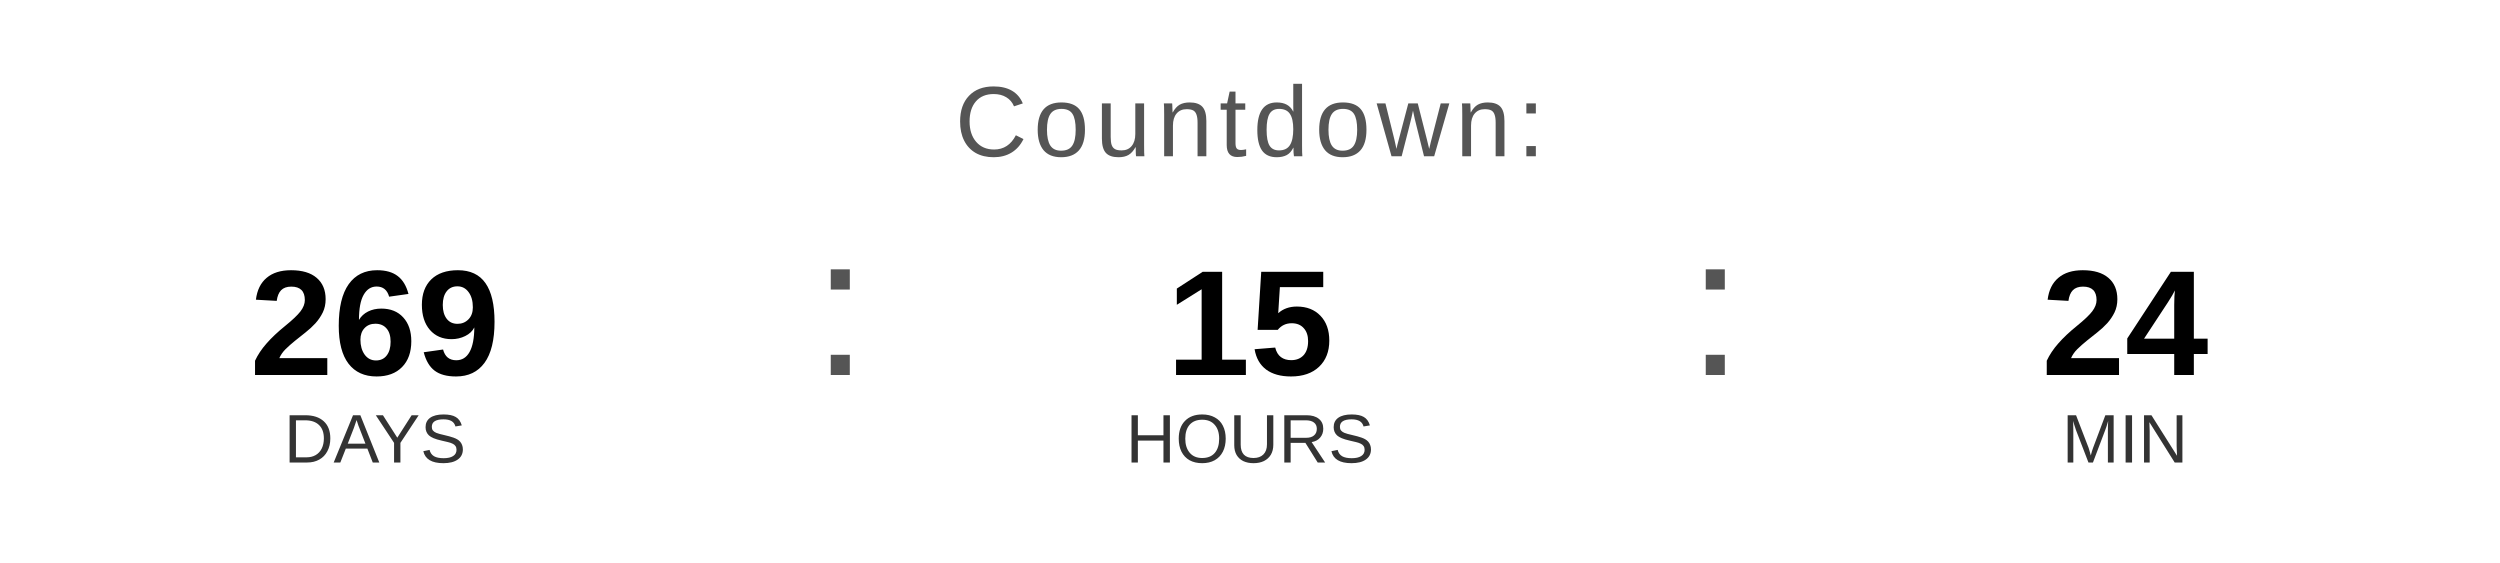
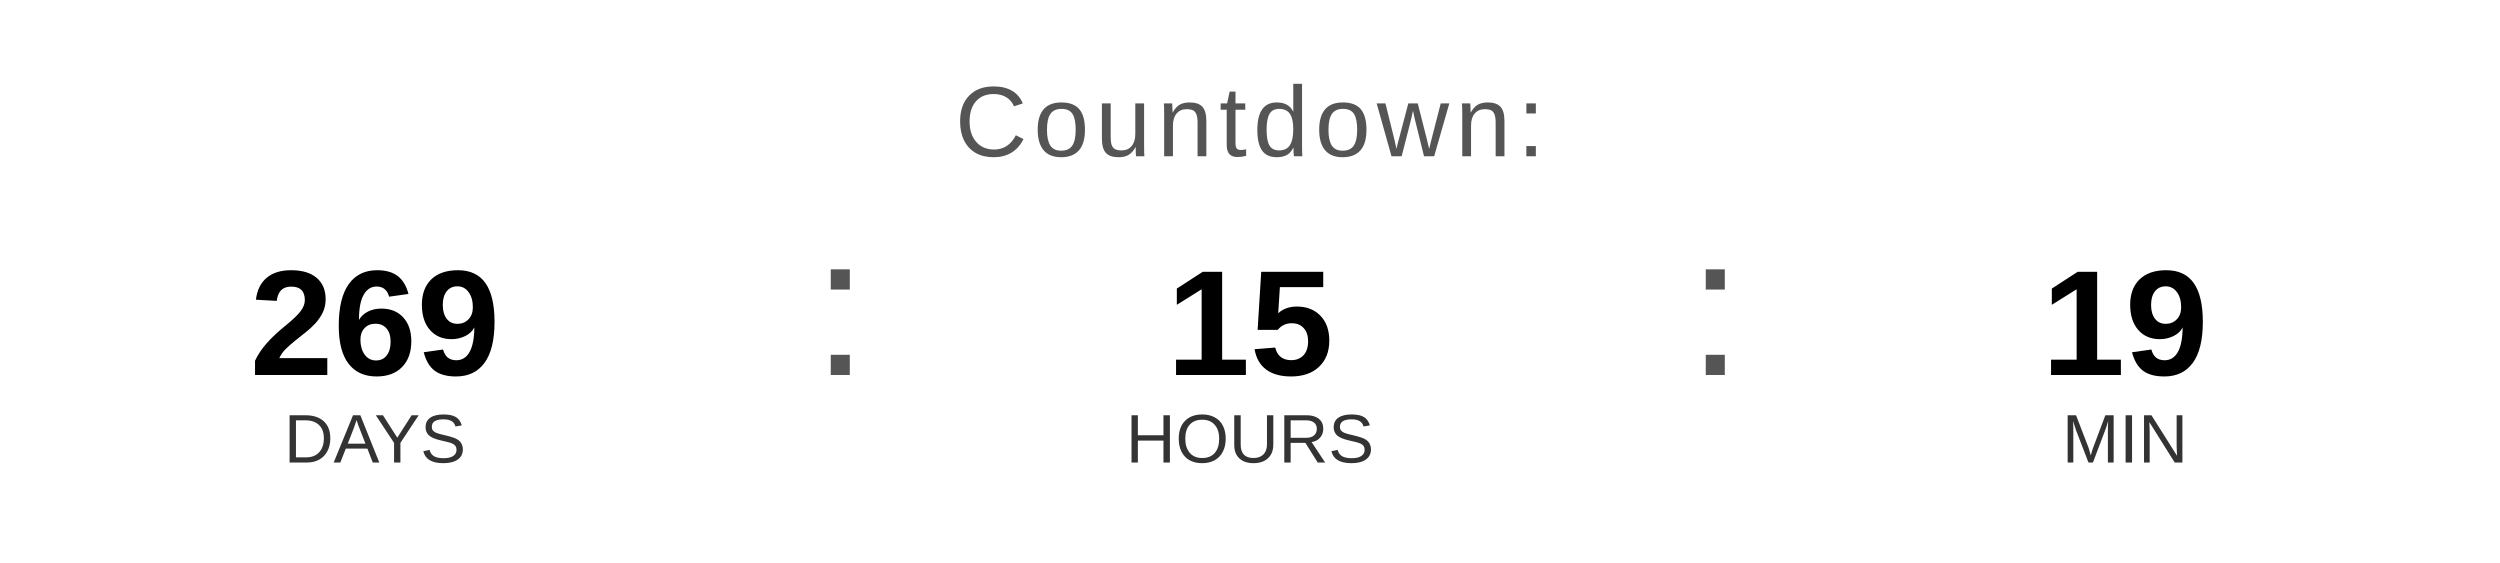
<svg xmlns="http://www.w3.org/2000/svg" width="400" height="90" viewBox="0 0 400 90">
  <text x="200" y="25" font-family="Arial, Helvetica, sans-serif" font-size="16" fill="#555555" text-anchor="middle" letter-spacing="1">
    Countdown:
  </text>
  <text x="60" y="60" font-family="Arial, Helvetica, sans-serif" font-size="24" font-weight="bold" fill="#000000" text-anchor="middle">269</text>
  <text x="60" y="74" font-family="Arial, Helvetica, sans-serif" font-size="11" fill="#333333" text-anchor="middle">DAYS</text>
  <text x="130" y="60" font-family="Arial, sans-serif" font-size="32" fill="#555555">:</text>
  <text x="200" y="60" font-family="Arial, Helvetica, sans-serif" font-size="24" font-weight="bold" fill="#000000" text-anchor="middle">15</text>
  <text x="200" y="74" font-family="Arial, Helvetica, sans-serif" font-size="11" fill="#333333" text-anchor="middle">HOURS</text>
  <text x="270" y="60" font-family="Arial, sans-serif" font-size="32" fill="#555555">:</text>
-   <text x="340" y="60" font-family="Arial, Helvetica, sans-serif" font-size="24" font-weight="bold" fill="#000000" text-anchor="middle">24</text>
+   <text x="340" y="60" font-family="Arial, Helvetica, sans-serif" font-size="24" font-weight="bold" fill="#000000" text-anchor="middle">19</text>
  <text x="340" y="74" font-family="Arial, Helvetica, sans-serif" font-size="11" fill="#333333" text-anchor="middle">MIN</text>
</svg>
